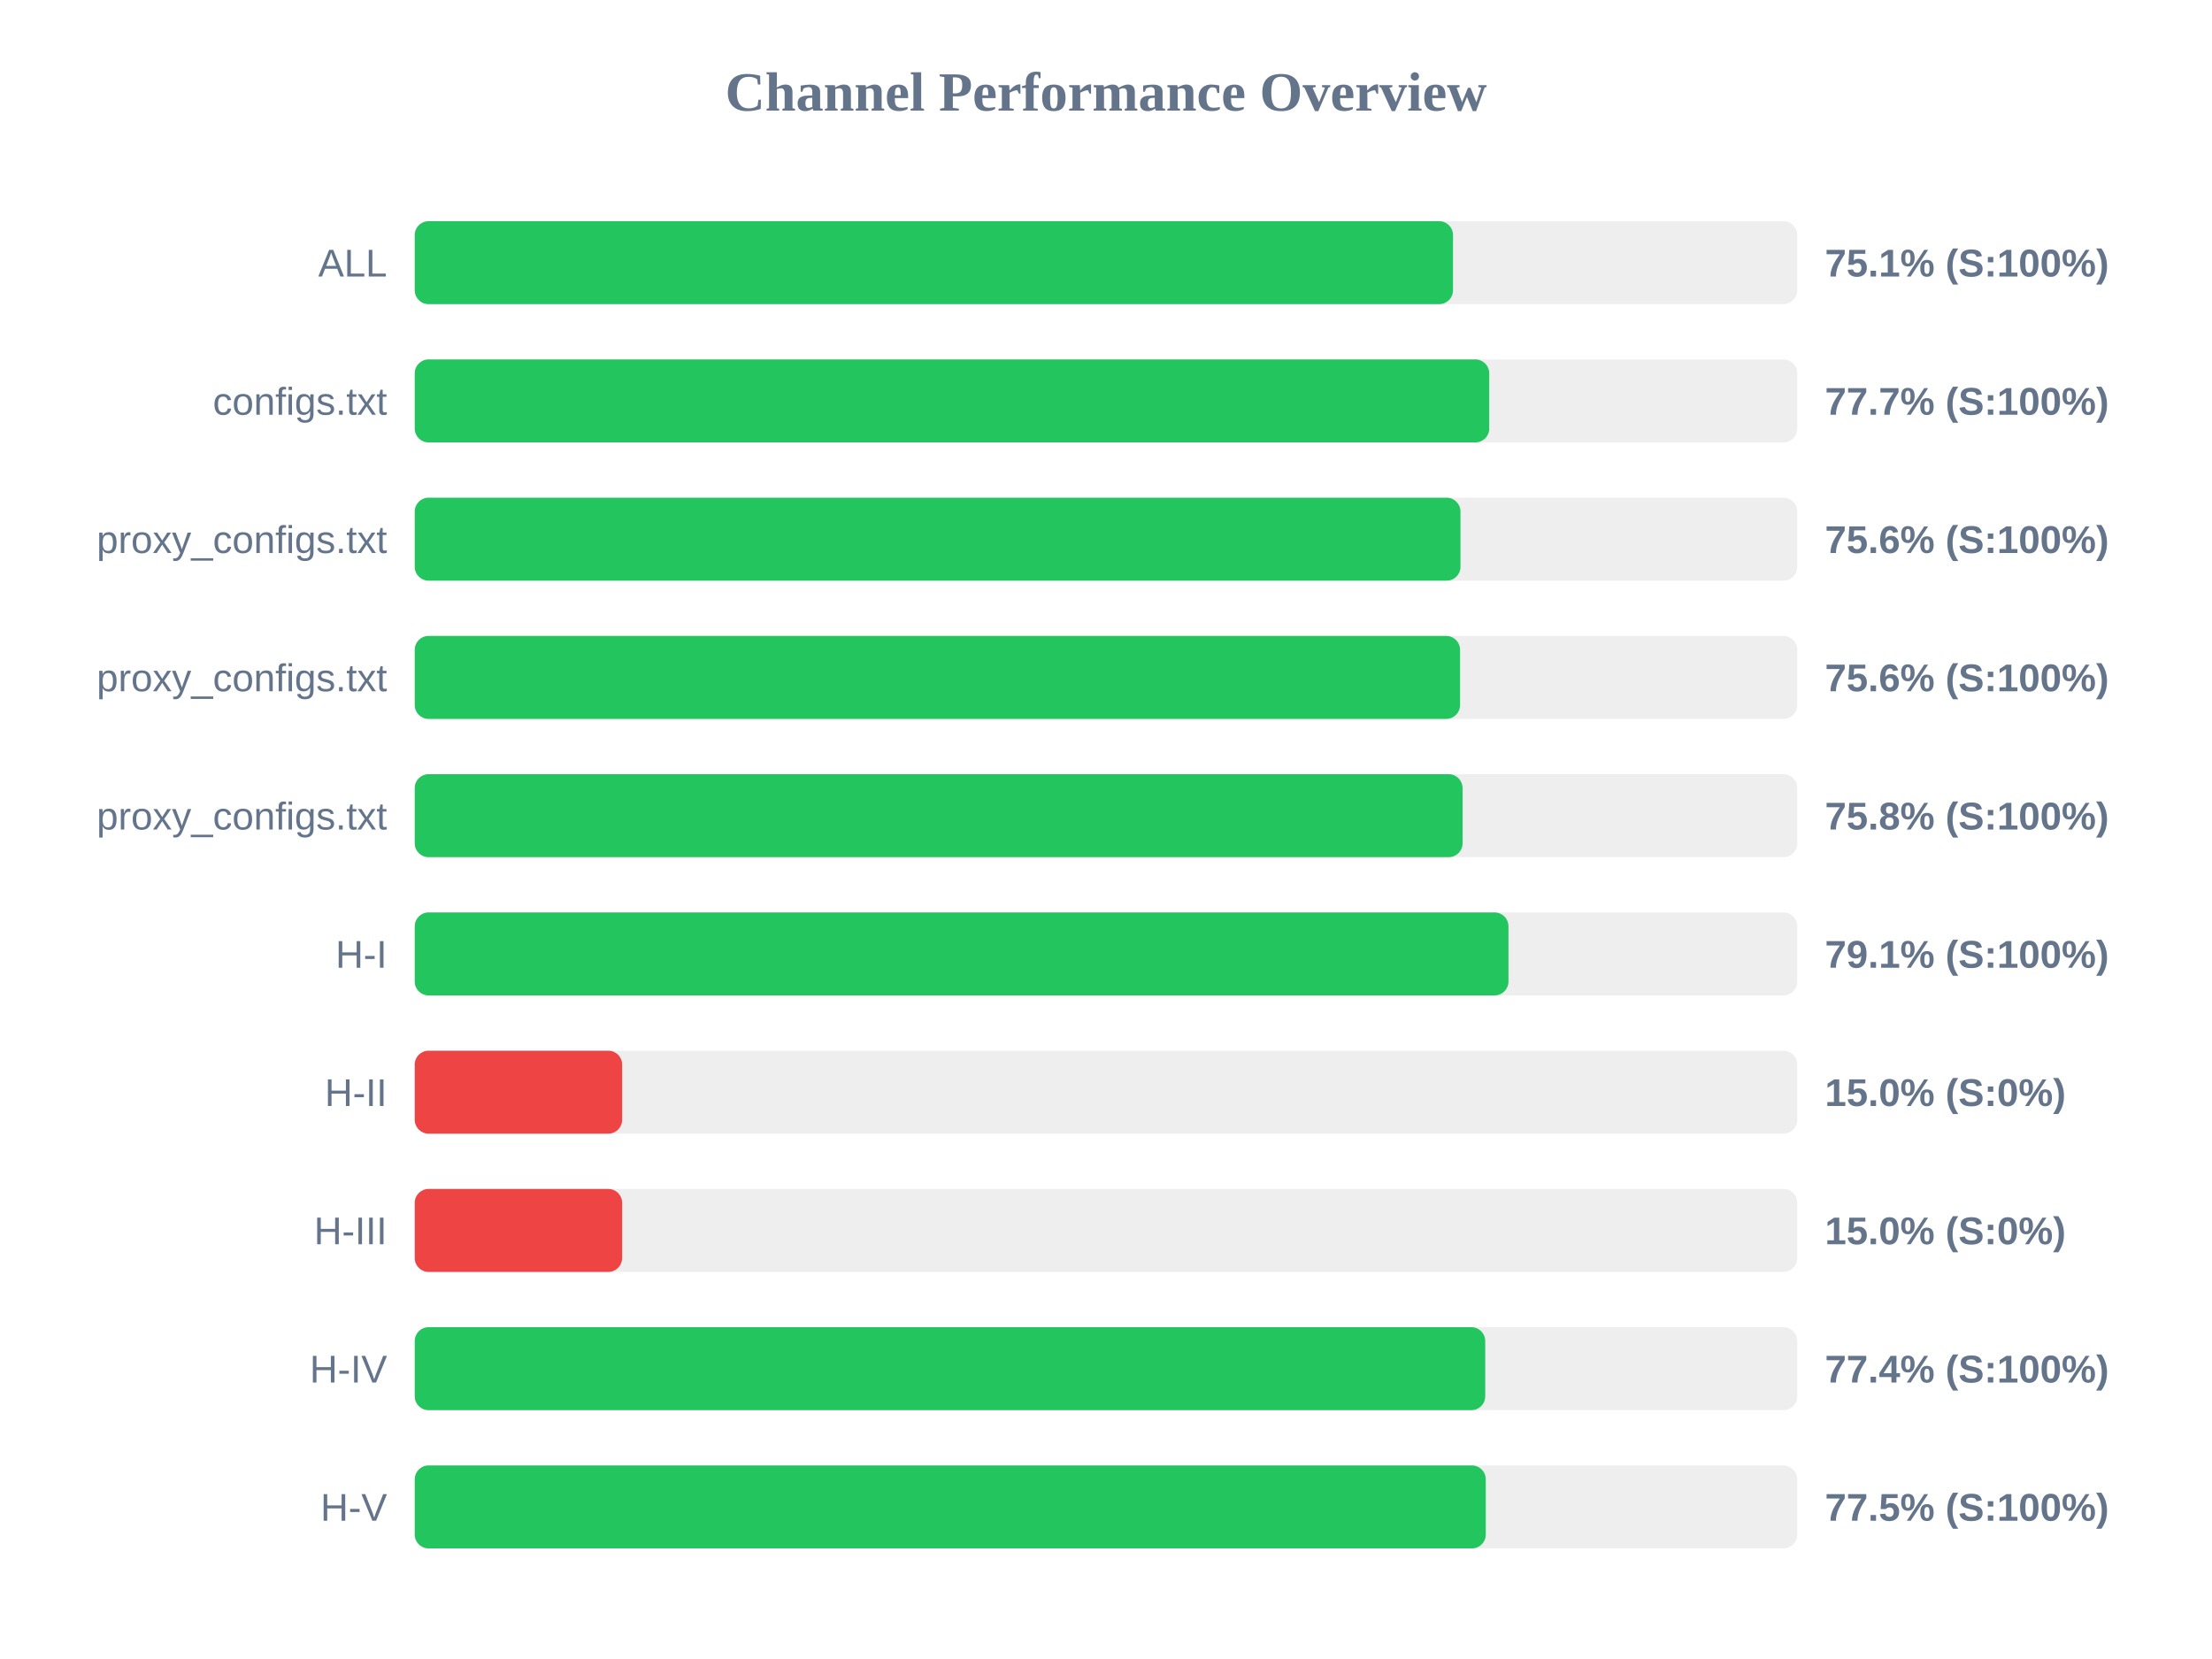
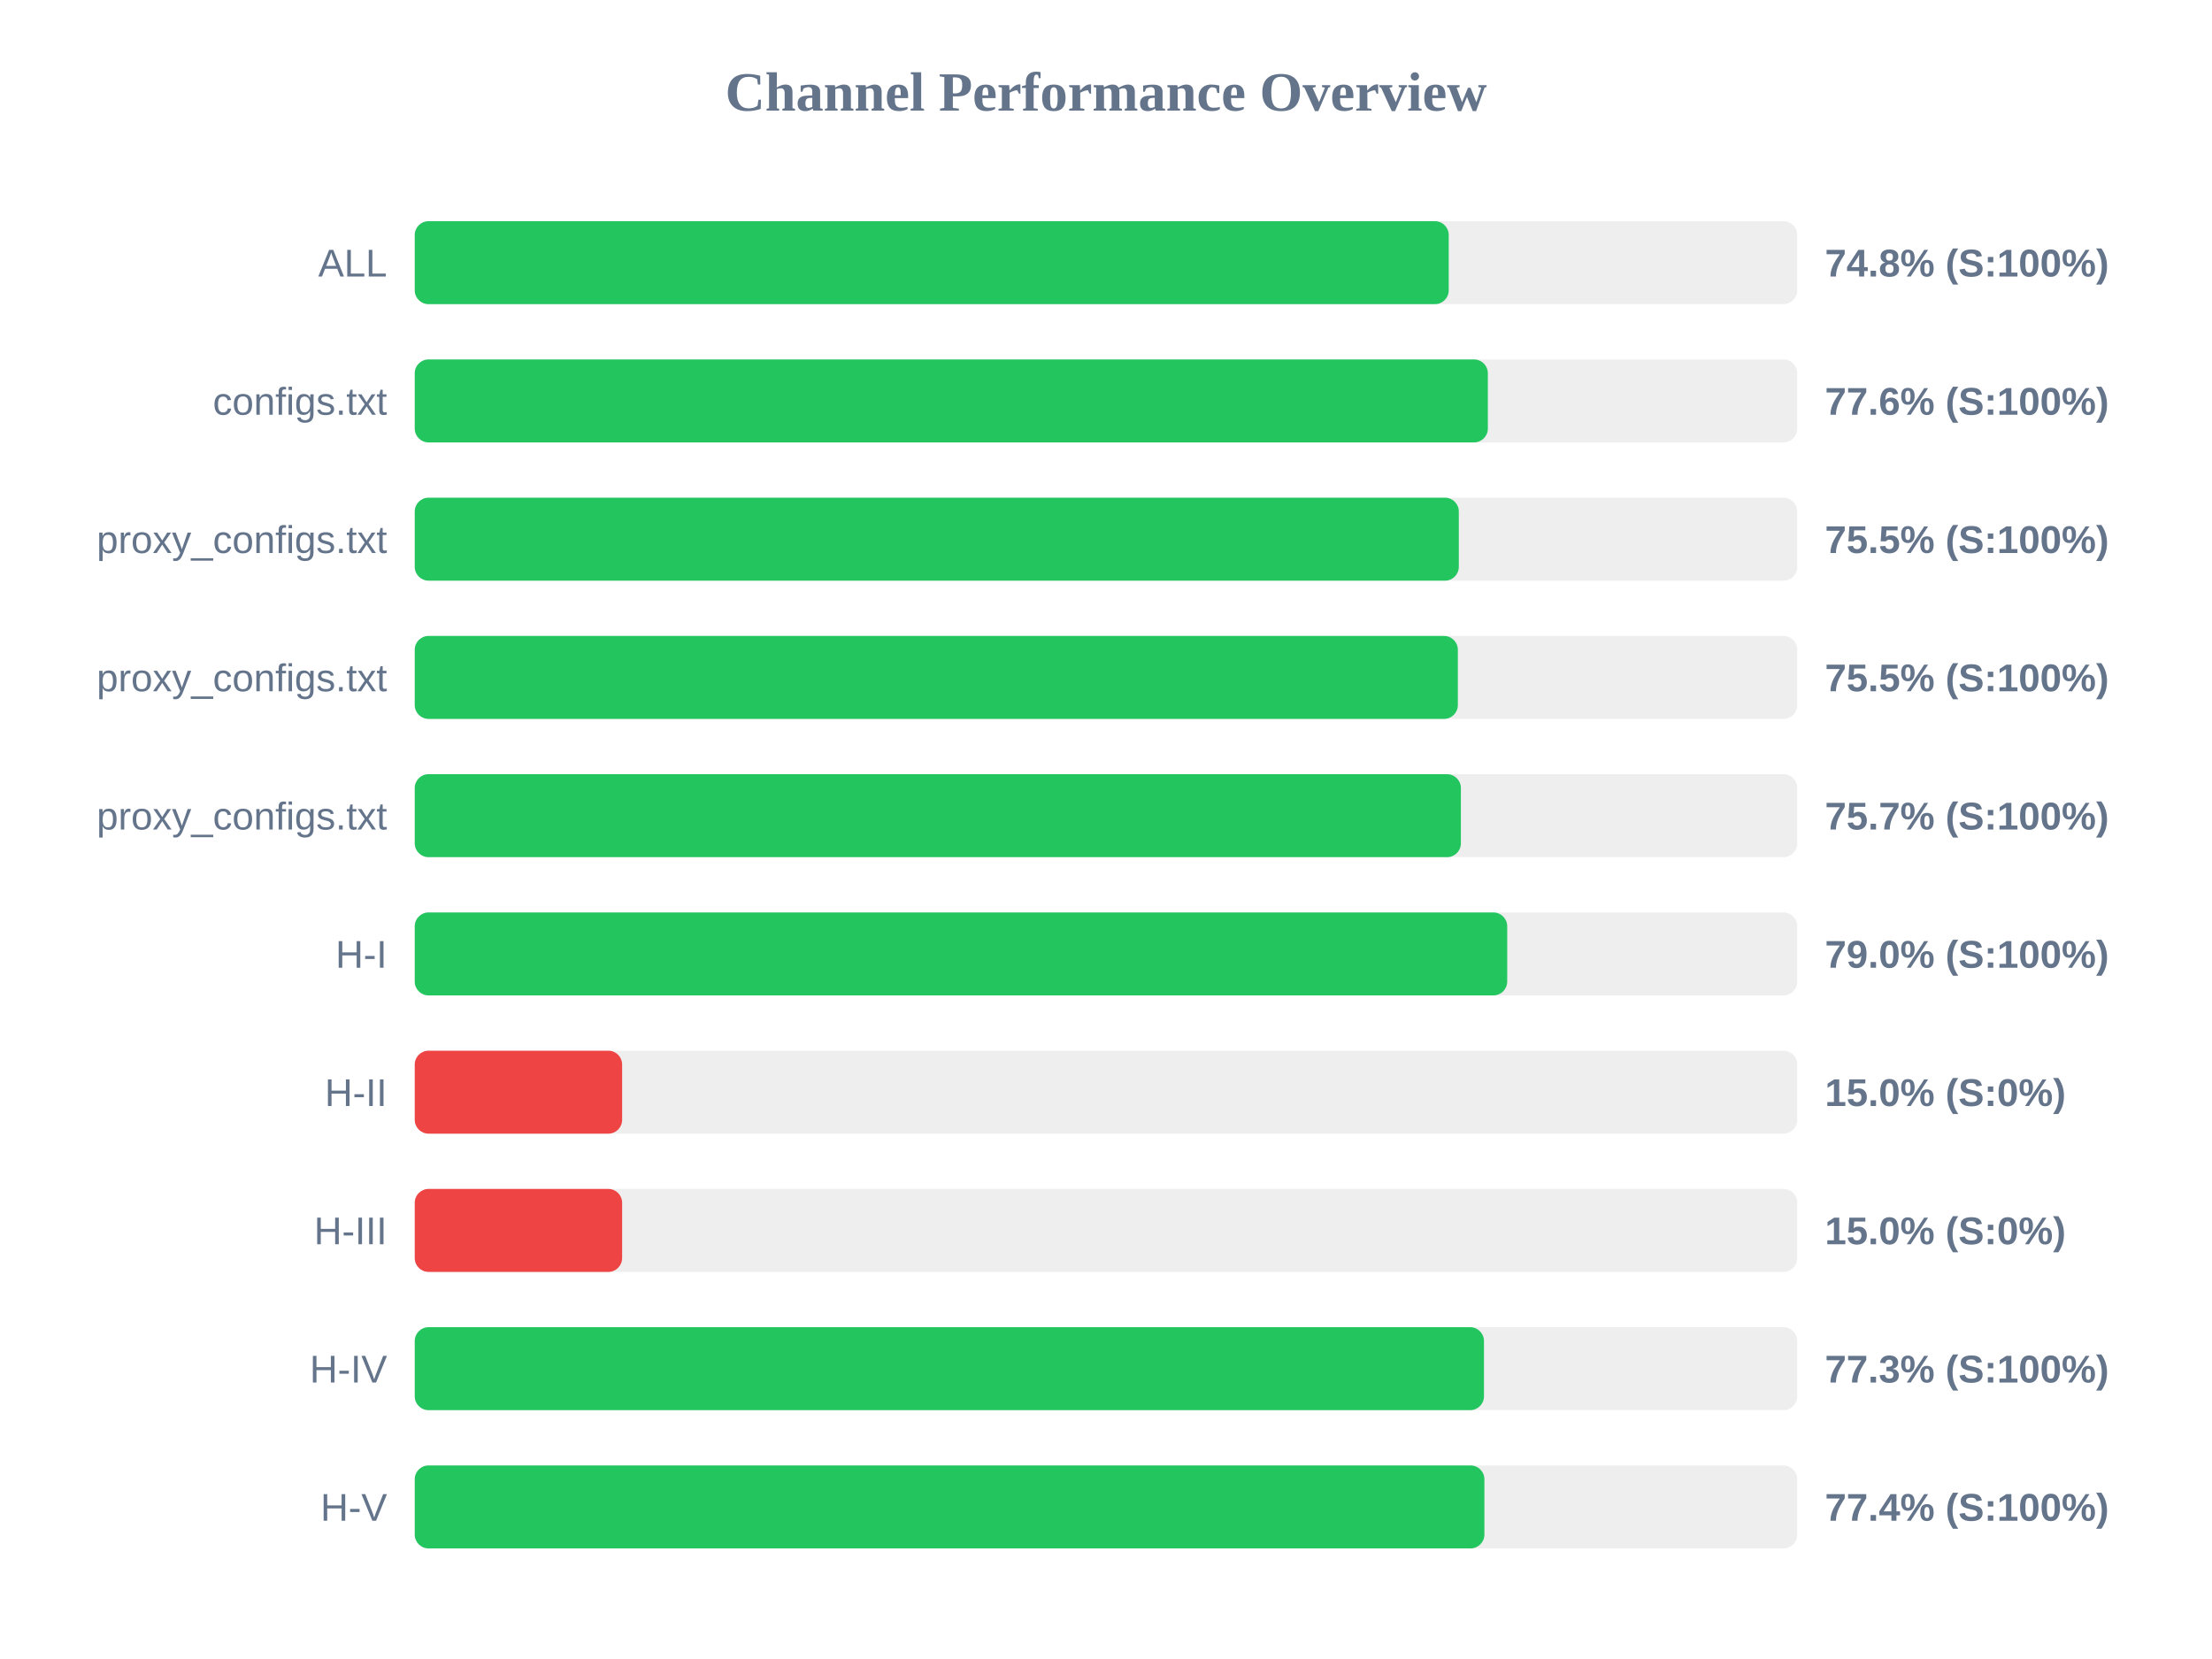
<svg xmlns="http://www.w3.org/2000/svg" width="800" height="600" version="1.1">
  <style>
        .row { font: 14px Arial; fill: #64748b; }
        .score { font: bold 14px Arial; fill: #64748b; }
    </style>
  <text x="400" y="40" text-anchor="middle" font-size="20px" font-weight="bold" fill="#64748b">Channel Performance Overview</text>
  <rect x="150" y="80" width="500" height="30" fill="#eee" rx="5" />
-   <rect x="150" y="80" width="375.5" height="30" fill="#22c55e" rx="5" />
+   <rect x="150" y="80" width="373.95" height="30" fill="#22c55e" rx="5" />
  <text x="140" y="100" text-anchor="end" class="row">ALL</text>
-   <text x="660" y="100" text-anchor="start" class="score">75.1% (S:100%)</text>
+   <text x="660" y="100" text-anchor="start" class="score">74.8% (S:100%)</text>
  <rect x="150" y="130" width="500" height="30" fill="#eee" rx="5" />
-   <rect x="150" y="130" width="388.6" height="30" fill="#22c55e" rx="5" />
+   <rect x="150" y="130" width="388.1" height="30" fill="#22c55e" rx="5" />
  <text x="140" y="150" text-anchor="end" class="row">configs.txt</text>
-   <text x="660" y="150" text-anchor="start" class="score">77.7% (S:100%)</text>
+   <text x="660" y="150" text-anchor="start" class="score">77.6% (S:100%)</text>
  <rect x="150" y="180" width="500" height="30" fill="#eee" rx="5" />
-   <rect x="150" y="180" width="378.2" height="30" fill="#22c55e" rx="5" />
+   <rect x="150" y="180" width="377.6" height="30" fill="#22c55e" rx="5" />
  <text x="140" y="200" text-anchor="end" class="row">proxy_configs.txt</text>
-   <text x="660" y="200" text-anchor="start" class="score">75.6% (S:100%)</text>
+   <text x="660" y="200" text-anchor="start" class="score">75.5% (S:100%)</text>
  <rect x="150" y="230" width="500" height="30" fill="#eee" rx="5" />
-   <rect x="150" y="230" width="378.05" height="30" fill="#22c55e" rx="5" />
+   <rect x="150" y="230" width="377.25" height="30" fill="#22c55e" rx="5" />
  <text x="140" y="250" text-anchor="end" class="row">proxy_configs.txt</text>
-   <text x="660" y="250" text-anchor="start" class="score">75.6% (S:100%)</text>
+   <text x="660" y="250" text-anchor="start" class="score">75.5% (S:100%)</text>
  <rect x="150" y="280" width="500" height="30" fill="#eee" rx="5" />
-   <rect x="150" y="280" width="378.95" height="30" fill="#22c55e" rx="5" />
+   <rect x="150" y="280" width="378.35" height="30" fill="#22c55e" rx="5" />
  <text x="140" y="300" text-anchor="end" class="row">proxy_configs.txt</text>
-   <text x="660" y="300" text-anchor="start" class="score">75.8% (S:100%)</text>
+   <text x="660" y="300" text-anchor="start" class="score">75.7% (S:100%)</text>
  <rect x="150" y="330" width="500" height="30" fill="#eee" rx="5" />
-   <rect x="150" y="330" width="395.55" height="30" fill="#22c55e" rx="5" />
+   <rect x="150" y="330" width="395.1" height="30" fill="#22c55e" rx="5" />
  <text x="140" y="350" text-anchor="end" class="row">H-I</text>
-   <text x="660" y="350" text-anchor="start" class="score">79.1% (S:100%)</text>
+   <text x="660" y="350" text-anchor="start" class="score">79.0% (S:100%)</text>
  <rect x="150" y="380" width="500" height="30" fill="#eee" rx="5" />
  <rect x="150" y="380" width="75.0" height="30" fill="#ef4444" rx="5" />
  <text x="140" y="400" text-anchor="end" class="row">H-II</text>
  <text x="660" y="400" text-anchor="start" class="score">15.0% (S:0%)</text>
  <rect x="150" y="430" width="500" height="30" fill="#eee" rx="5" />
  <rect x="150" y="430" width="75.0" height="30" fill="#ef4444" rx="5" />
  <text x="140" y="450" text-anchor="end" class="row">H-III</text>
  <text x="660" y="450" text-anchor="start" class="score">15.0% (S:0%)</text>
  <rect x="150" y="480" width="500" height="30" fill="#eee" rx="5" />
-   <rect x="150" y="480" width="387.15" height="30" fill="#22c55e" rx="5" />
+   <rect x="150" y="480" width="386.7" height="30" fill="#22c55e" rx="5" />
  <text x="140" y="500" text-anchor="end" class="row">H-IV</text>
-   <text x="660" y="500" text-anchor="start" class="score">77.4% (S:100%)</text>
+   <text x="660" y="500" text-anchor="start" class="score">77.3% (S:100%)</text>
  <rect x="150" y="530" width="500" height="30" fill="#eee" rx="5" />
-   <rect x="150" y="530" width="387.35" height="30" fill="#22c55e" rx="5" />
+   <rect x="150" y="530" width="386.85" height="30" fill="#22c55e" rx="5" />
  <text x="140" y="550" text-anchor="end" class="row">H-V</text>
-   <text x="660" y="550" text-anchor="start" class="score">77.5% (S:100%)</text>
+   <text x="660" y="550" text-anchor="start" class="score">77.4% (S:100%)</text>
</svg>
